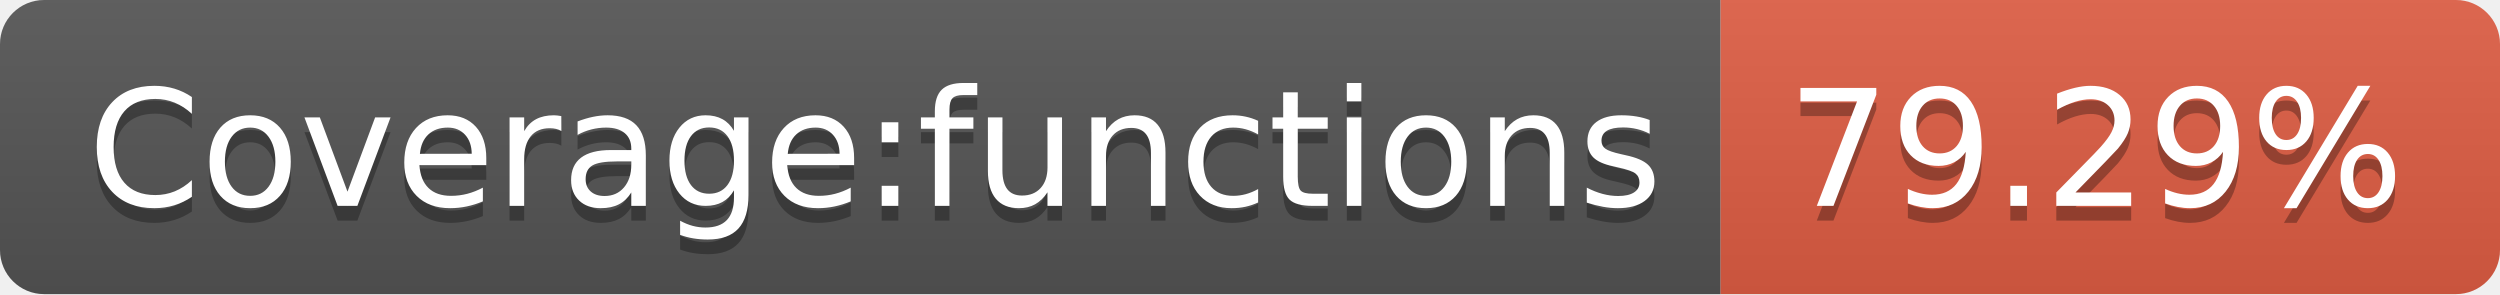
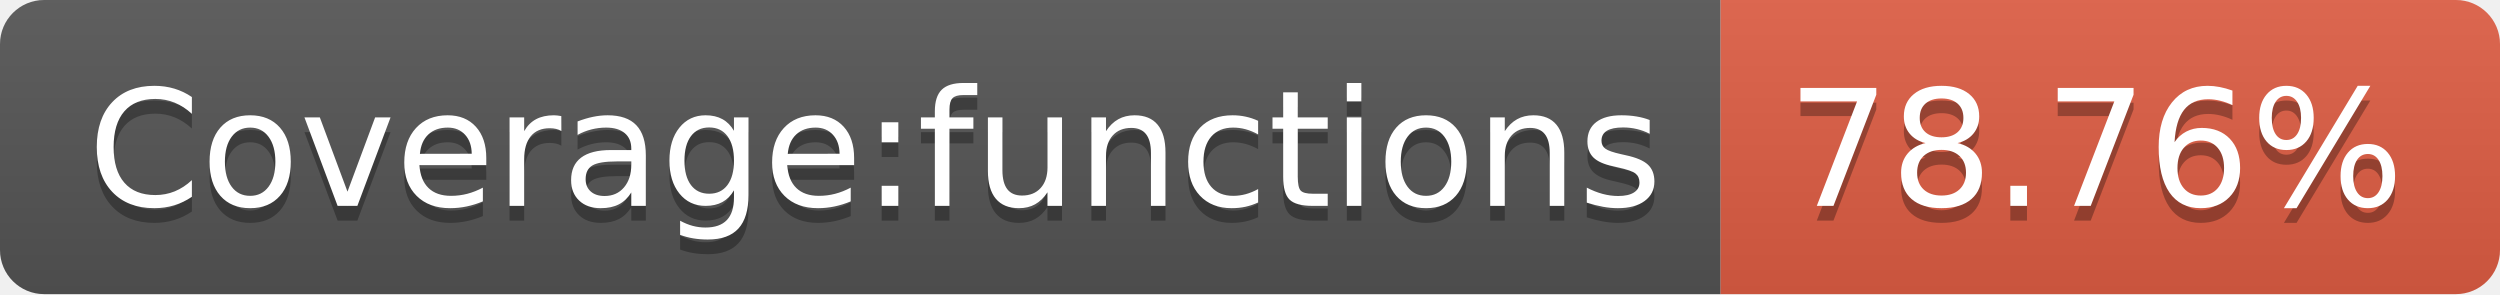
<svg xmlns="http://www.w3.org/2000/svg" width="170" height="20">
  <linearGradient id="s" x2="0" y2="100%">
    <stop offset="0" stop-color="#bbb" stop-opacity=".1" />
    <stop offset="1" stop-opacity=".1" />
  </linearGradient>
  <clipPath id="r">
    <rect width="170" height="20" rx="3" fill="#fff" />
  </clipPath>
  <g clip-path="url(#r)">
    <rect width="117" height="20" fill="#555" />
    <rect x="117" width="53" height="20" fill="#e05d44" />
    <rect width="170" height="20" fill="url(#s)" />
  </g>
  <g fill="#fff" text-anchor="middle" font-family="Verdana,Geneva,DejaVu Sans,sans-serif" text-rendering="geometricPrecision" font-size="110">
    <text x="595" y="150" fill="#010101" fill-opacity=".3" transform="scale(.1)" textLength="1070">Coverage:functions</text>
    <text x="595" y="140" transform="scale(.1)" textLength="1070">Coverage:functions</text>
-     <text x="1425" y="150" fill="#010101" fill-opacity=".3" transform="scale(.1)" textLength="430">79.29%</text>
-     <text x="1425" y="140" transform="scale(.1)" textLength="430">79.29%</text>
+     <text x="1425" y="150" fill="#010101" fill-opacity=".3" transform="scale(.1)" textLength="430">78.76%</text>
+     <text x="1425" y="140" transform="scale(.1)" textLength="430">78.76%</text>
  </g>
</svg>
